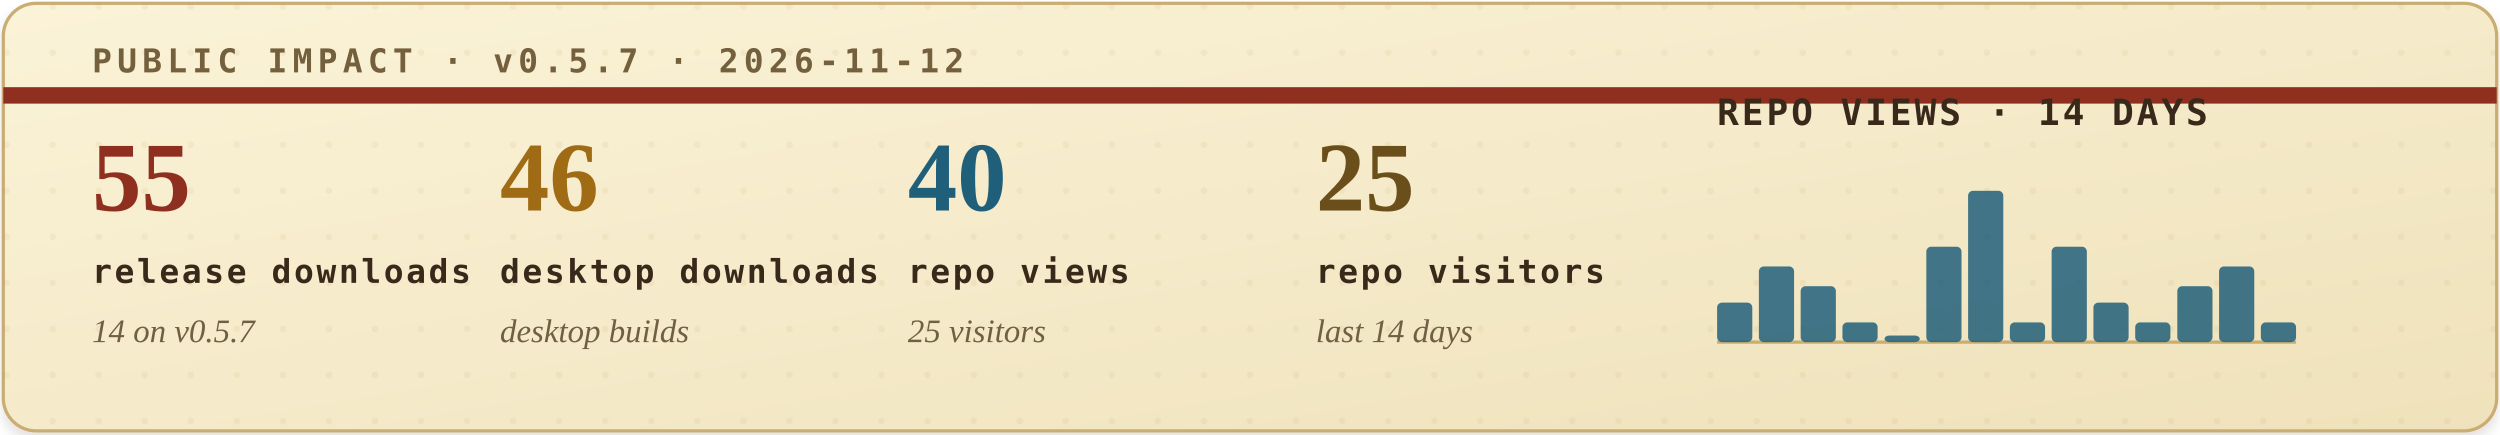
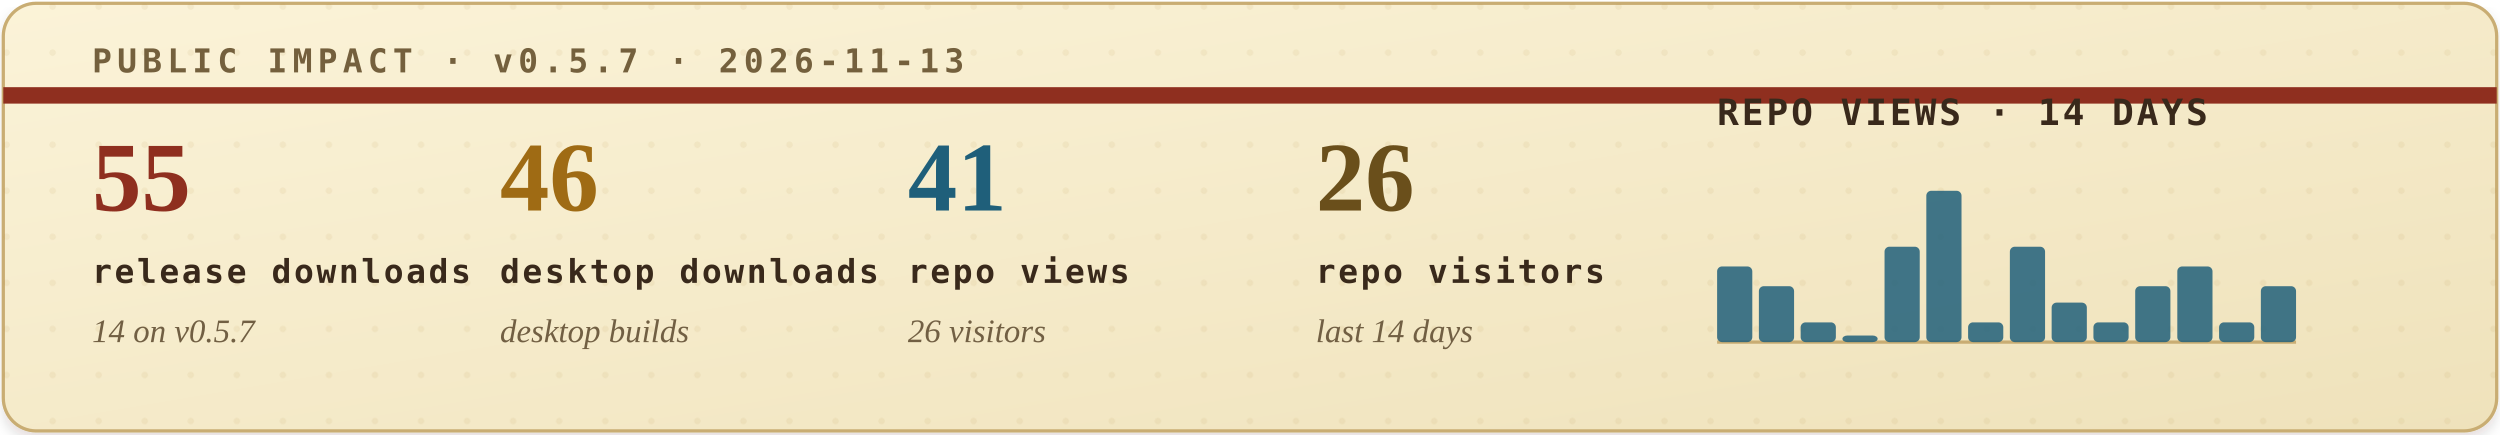
<svg xmlns="http://www.w3.org/2000/svg" width="760" height="132" viewBox="0 0 760 132" role="img" aria-labelledby="title desc">
  <defs>
    <filter id="soft-shadow" x="-4%" y="-12%" width="108%" height="130%">
      <feDropShadow dx="0" dy="2" stdDeviation="2" flood-color="#2b1c10" flood-opacity="0.14" />
    </filter>
    <linearGradient id="paper" x1="0" x2="1" y1="0" y2="1">
      <stop offset="0" stop-color="#fbf3d8" />
      <stop offset="1" stop-color="#efe2bb" />
    </linearGradient>
    <pattern id="dot-grid" width="14" height="14" patternUnits="userSpaceOnUse">
      <circle cx="2" cy="2" r="1" fill="#b08b43" opacity="0.22" />
    </pattern>
    <style>
      .eyebrow { font: 700 10px ui-monospace, SFMono-Regular, Menlo, Consolas, monospace; letter-spacing: .16em; }
      .metric-value { font: 700 30px Georgia, "Times New Roman", serif; }
      .metric-label { font: 700 10px ui-monospace, SFMono-Regular, Menlo, Consolas, monospace; letter-spacing: .08em; fill: #39291b; }
      .metric-sub { font: italic 10px Georgia, "Times New Roman", serif; fill: #715f43; }
      .chart-title { font: 700 11px ui-monospace, SFMono-Regular, Menlo, Consolas, monospace; letter-spacing: .08em; fill: #39291b; }
      .chart-note { font: italic 10px Georgia, "Times New Roman", serif; fill: #715f43; }
    </style>
  </defs>
  <rect x="1" y="1" width="758" height="130" rx="10" fill="url(#paper)" stroke="#c9ad73" filter="url(#soft-shadow)" />
  <rect x="1" y="1" width="758" height="130" rx="10" fill="url(#dot-grid)" opacity="0.42" />
  <path d="M1 29H759" stroke="#8f2f1f" stroke-width="5" />
-   <text class="eyebrow" x="28" y="22" fill="#74603d">PUBLIC IMPACT · v0.5.7 · 2026-11-12</text>
+   <text class="eyebrow" x="28" y="22" fill="#74603d">PUBLIC IMPACT · v0.5.7 · 2026-11-13</text>
  <g transform="translate(28, 64)">
    <text class="metric-value" x="0" y="0" fill="#8f2f1f">55</text>
    <text class="metric-label" x="0" y="22">release downloads</text>
    <text class="metric-sub" x="0" y="40">14 on v0.5.7</text>
  </g>
  <g transform="translate(152, 64)">
    <text class="metric-value" x="0" y="0" fill="#9f6b14">46</text>
    <text class="metric-label" x="0" y="22">desktop downloads</text>
    <text class="metric-sub" x="0" y="40">desktop builds</text>
  </g>
  <g transform="translate(276, 64)">
-     <text class="metric-value" x="0" y="0" fill="#1f5f7a">40</text>
+     <text class="metric-value" x="0" y="0" fill="#1f5f7a">41</text>
    <text class="metric-label" x="0" y="22">repo views</text>
-     <text class="metric-sub" x="0" y="40">25 visitors</text>
+     <text class="metric-sub" x="0" y="40">26 visitors</text>
  </g>
  <g transform="translate(400, 64)">
-     <text class="metric-value" x="0" y="0" fill="#6a4f1b">25</text>
+     <text class="metric-value" x="0" y="0" fill="#6a4f1b">26</text>
    <text class="metric-label" x="0" y="22">repo visitors</text>
    <text class="metric-sub" x="0" y="40">last 14 days</text>
  </g>
  <g transform="translate(522, 38)">
    <text class="chart-title" x="0" y="0">REPO VIEWS · 14 DAYS</text>
    <line x1="0" y1="66" x2="176" y2="66" stroke="#c9ad73" stroke-width="1" />
    <g>
-       <rect x="0.0" y="54" width="10.7" height="12" rx="1.5" fill="#1f5f7a" opacity="0.84" />
-       <rect x="12.7" y="43" width="10.7" height="23" rx="1.5" fill="#1f5f7a" opacity="0.84" />
-       <rect x="25.4" y="49" width="10.7" height="17" rx="1.5" fill="#1f5f7a" opacity="0.84" />
-       <rect x="38.1" y="60" width="10.7" height="6" rx="1.5" fill="#1f5f7a" opacity="0.84" />
-       <rect x="50.9" y="64" width="10.7" height="2" rx="1.5" fill="#1f5f7a" opacity="0.84" />
-       <rect x="63.6" y="37" width="10.7" height="29" rx="1.5" fill="#1f5f7a" opacity="0.84" />
-       <rect x="76.3" y="20" width="10.7" height="46" rx="1.5" fill="#1f5f7a" opacity="0.84" />
-       <rect x="89.0" y="60" width="10.7" height="6" rx="1.5" fill="#1f5f7a" opacity="0.84" />
-       <rect x="101.7" y="37" width="10.7" height="29" rx="1.5" fill="#1f5f7a" opacity="0.84" />
-       <rect x="114.4" y="54" width="10.7" height="12" rx="1.5" fill="#1f5f7a" opacity="0.84" />
-       <rect x="127.1" y="60" width="10.7" height="6" rx="1.5" fill="#1f5f7a" opacity="0.84" />
-       <rect x="139.9" y="49" width="10.7" height="17" rx="1.5" fill="#1f5f7a" opacity="0.84" />
-       <rect x="152.6" y="43" width="10.7" height="23" rx="1.5" fill="#1f5f7a" opacity="0.84" />
-       <rect x="165.3" y="60" width="10.7" height="6" rx="1.5" fill="#1f5f7a" opacity="0.84" />
+       <rect x="0.0" y="43" width="10.7" height="23" rx="1.5" fill="#1f5f7a" opacity="0.84" />
+       <rect x="12.7" y="49" width="10.7" height="17" rx="1.5" fill="#1f5f7a" opacity="0.84" />
+       <rect x="25.4" y="60" width="10.7" height="6" rx="1.5" fill="#1f5f7a" opacity="0.84" />
+       <rect x="38.1" y="64" width="10.7" height="2" rx="1.5" fill="#1f5f7a" opacity="0.84" />
+       <rect x="50.9" y="37" width="10.7" height="29" rx="1.5" fill="#1f5f7a" opacity="0.84" />
+       <rect x="63.6" y="20" width="10.7" height="46" rx="1.5" fill="#1f5f7a" opacity="0.84" />
+       <rect x="76.3" y="60" width="10.7" height="6" rx="1.5" fill="#1f5f7a" opacity="0.84" />
+       <rect x="89.0" y="37" width="10.7" height="29" rx="1.5" fill="#1f5f7a" opacity="0.84" />
+       <rect x="101.7" y="54" width="10.7" height="12" rx="1.5" fill="#1f5f7a" opacity="0.84" />
+       <rect x="114.4" y="60" width="10.7" height="6" rx="1.5" fill="#1f5f7a" opacity="0.84" />
+       <rect x="127.1" y="49" width="10.7" height="17" rx="1.5" fill="#1f5f7a" opacity="0.84" />
+       <rect x="139.9" y="43" width="10.7" height="23" rx="1.5" fill="#1f5f7a" opacity="0.84" />
+       <rect x="152.6" y="60" width="10.7" height="6" rx="1.5" fill="#1f5f7a" opacity="0.84" />
+       <rect x="165.3" y="49" width="10.7" height="17" rx="1.5" fill="#1f5f7a" opacity="0.84" />
    </g>
  </g>
</svg>
